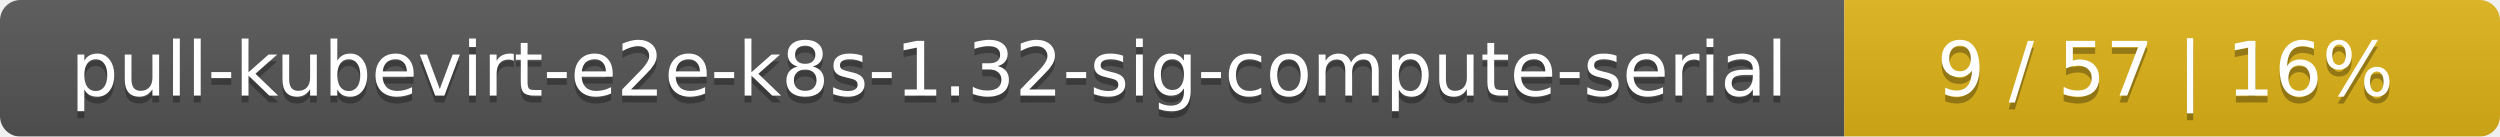
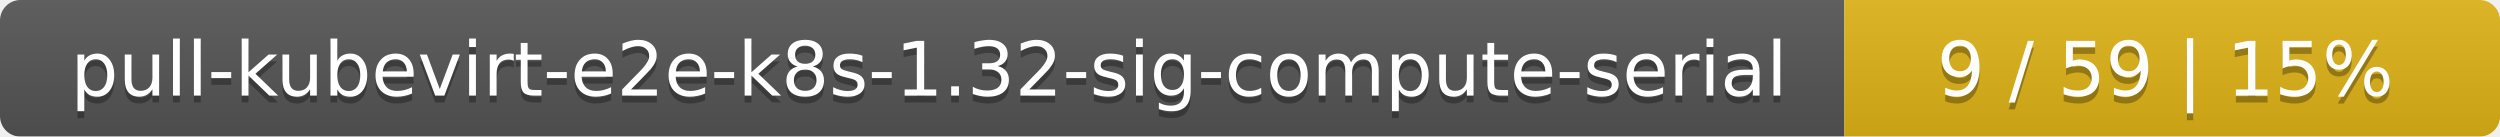
<svg xmlns="http://www.w3.org/2000/svg" width="366" height="20">
  <linearGradient id="smooth" x2="0" y2="100%">
    <stop offset="0" stop-color="#bbb" stop-opacity=".1" />
    <stop offset="1" stop-opacity=".1" />
  </linearGradient>
  <mask id="round">
    <rect width="366" height="20" rx="3" fill="#fff" />
  </mask>
  <g mask="url(#round)">
    <rect width="270" height="20" fill="#555" />
    <rect x="270" width="96" height="20" fill="#dfb317" />
    <rect width="366" height="20" fill="url(#smooth)" />
  </g>
  <g fill="#fff" text-anchor="middle" font-family="DejaVu Sans,Verdana,Geneva,sans-serif" font-size="11">
    <text x="136" y="15" fill="#010101" fill-opacity=".3">pull-kubevirt-e2e-k8s-1.32-sig-compute-serial</text>
    <text x="136" y="14">pull-kubevirt-e2e-k8s-1.32-sig-compute-serial</text>
-     <text x="317" y="15" fill="#010101" fill-opacity=".3">9 / 57    |    16%</text>
-     <text x="317" y="14">9 / 57    |    16%</text>
+     <text x="317" y="15" fill="#010101" fill-opacity=".3">9 / 59    |    15%</text>
+     <text x="317" y="14">9 / 59    |    15%</text>
  </g>
</svg>
